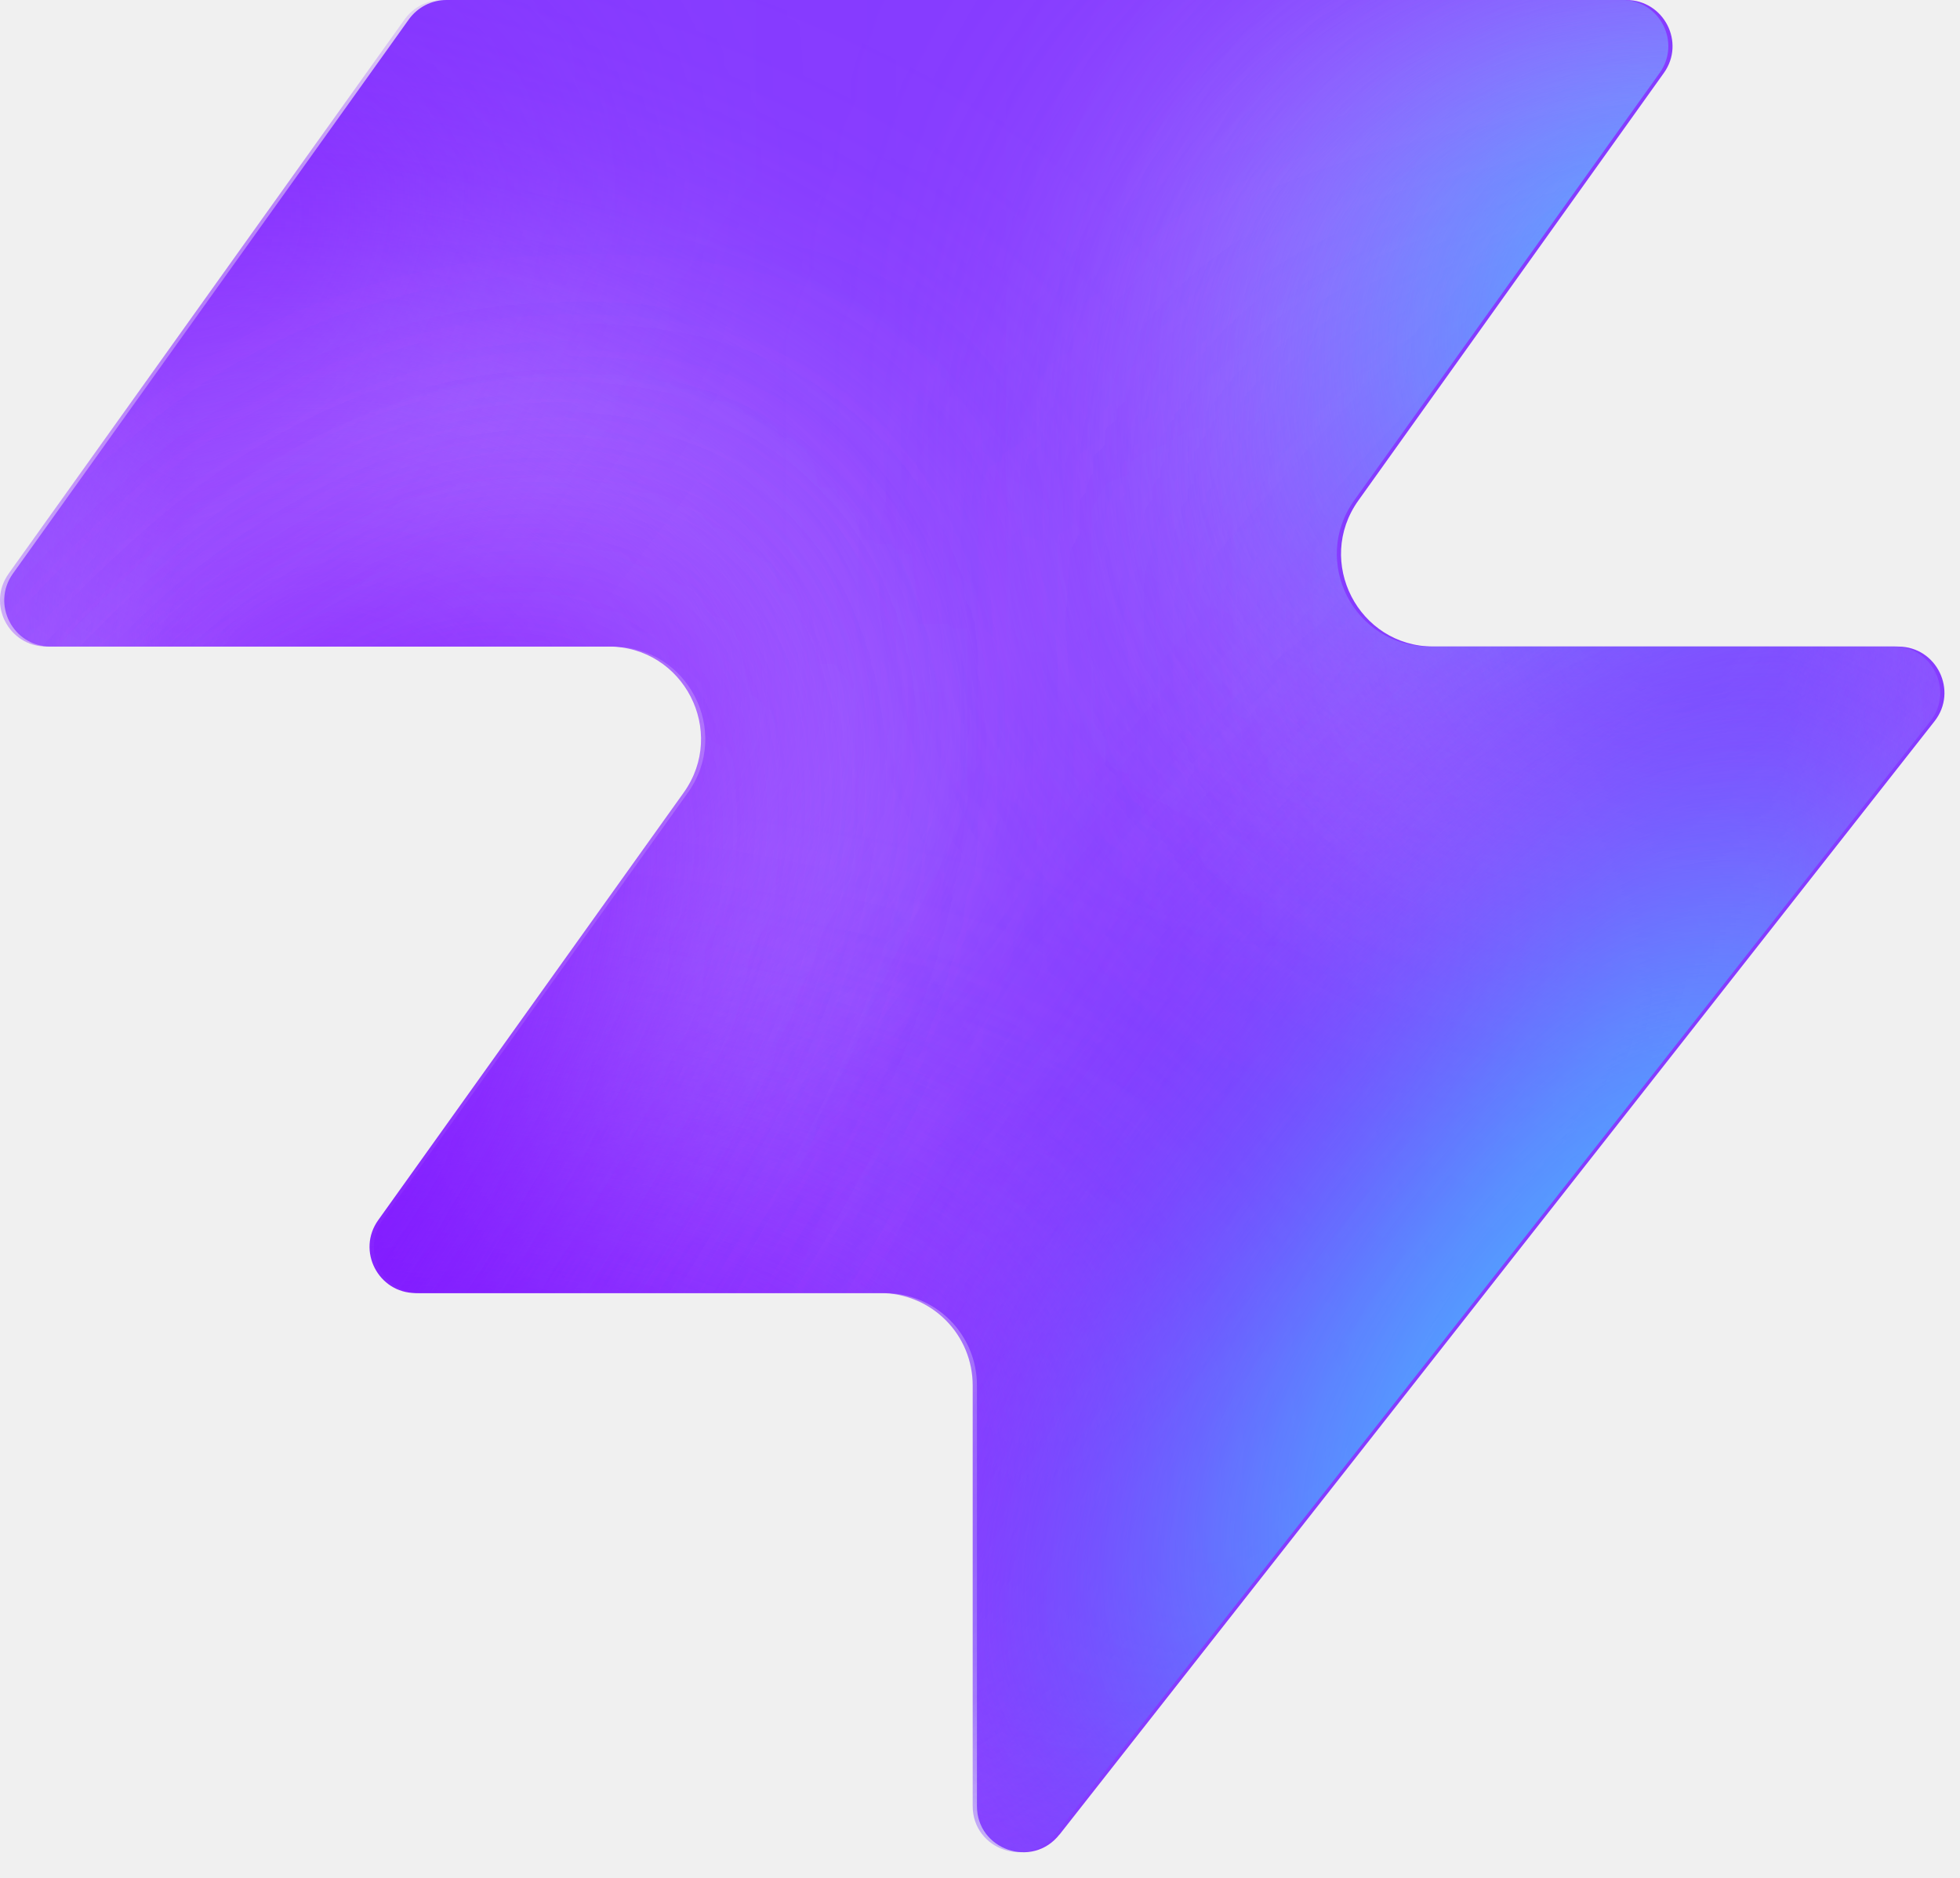
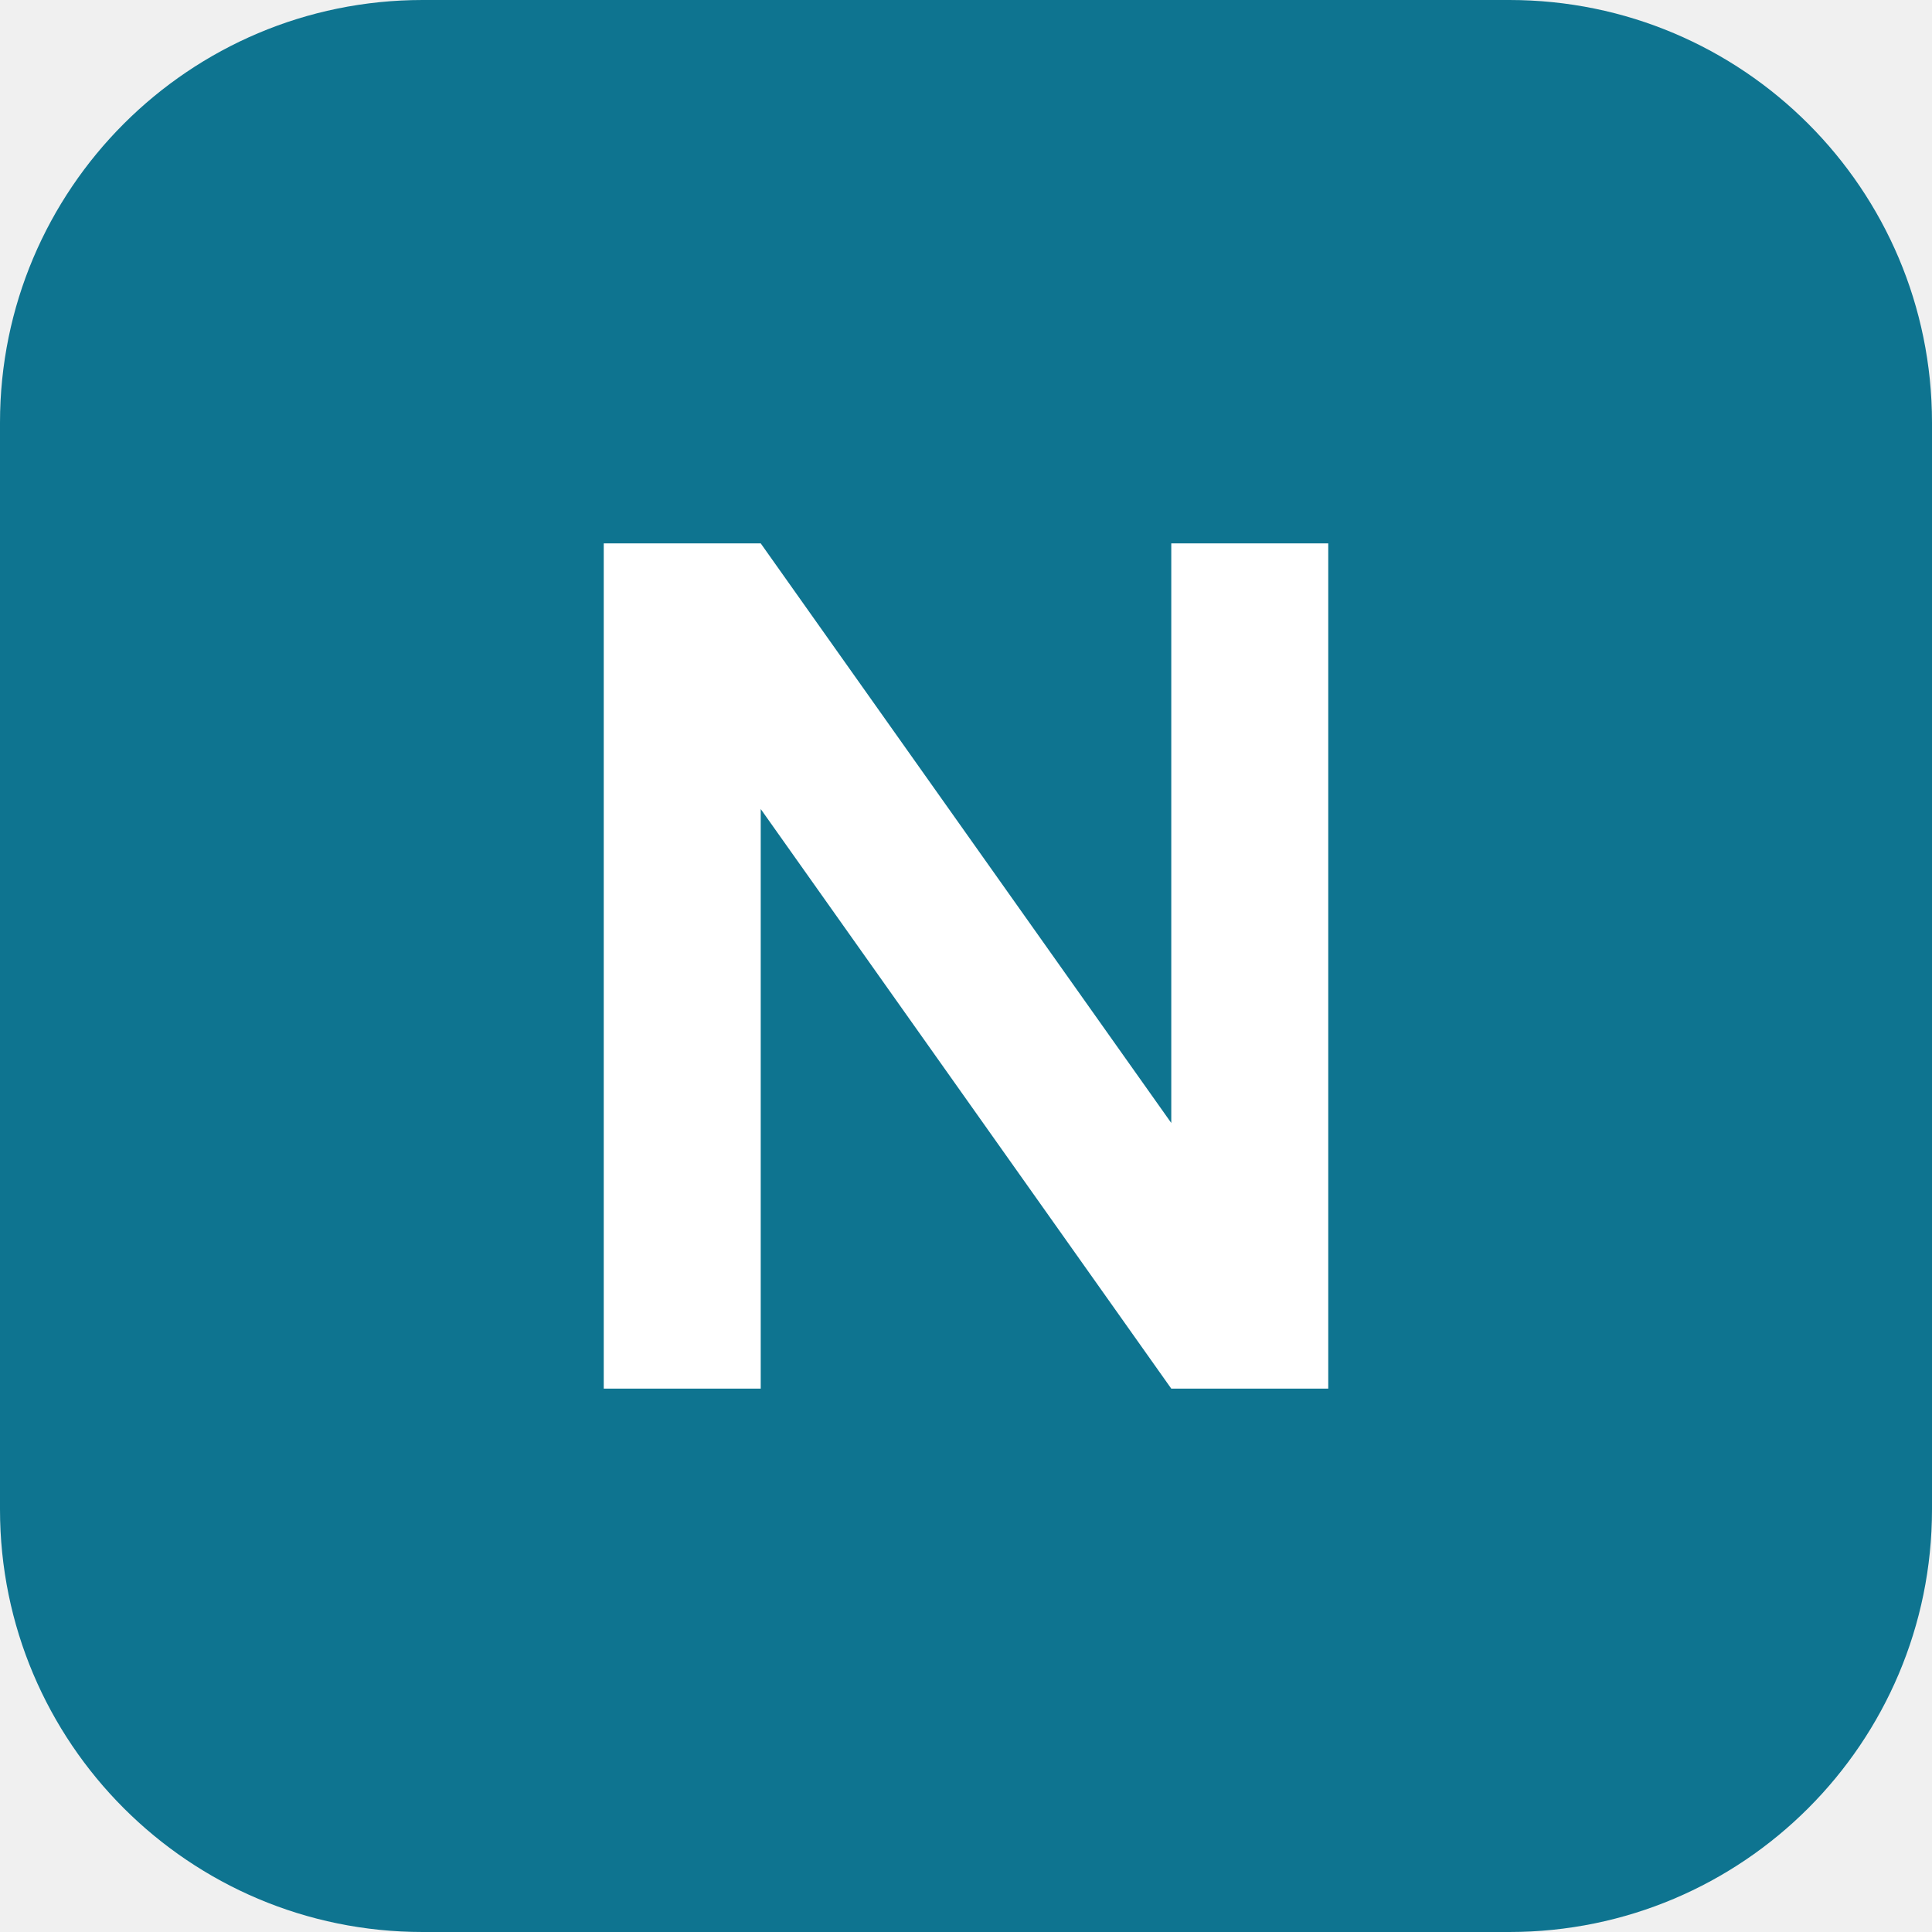
- <svg xmlns="http://www.w3.org/2000/svg" width="48" height="46" fill="none" viewBox="0 0 48 46">
-   <path fill="#863bff" d="M25.946 44.938c-.664.845-2.021.375-2.021-.698V33.937a2.26 2.26 0 0 0-2.262-2.262H10.287c-.92 0-1.456-1.04-.92-1.788l7.48-10.471c1.07-1.497 0-3.578-1.842-3.578H1.237c-.92 0-1.456-1.04-.92-1.788L10.013.474c.214-.297.556-.474.92-.474h28.894c.92 0 1.456 1.04.92 1.788l-7.48 10.471c-1.07 1.498 0 3.579 1.842 3.579h11.377c.943 0 1.473 1.088.89 1.83L25.947 44.94z" style="fill:#863bff;fill:color(display-p3 .525 .23 1);fill-opacity:1" />
-   <mask id="a" width="48" height="46" x="0" y="0" maskUnits="userSpaceOnUse" style="mask-type:alpha">
-     <path fill="#000" d="M25.842 44.938c-.664.844-2.021.375-2.021-.698V33.937a2.26 2.26 0 0 0-2.262-2.262H10.183c-.92 0-1.456-1.04-.92-1.788l7.48-10.471c1.07-1.498 0-3.579-1.842-3.579H1.133c-.92 0-1.456-1.04-.92-1.787L9.91.473c.214-.297.556-.474.92-.474h28.894c.92 0 1.456 1.04.92 1.788l-7.48 10.471c-1.07 1.498 0 3.578 1.842 3.578h11.377c.943 0 1.473 1.088.89 1.832L25.843 44.94z" style="fill:#000;fill-opacity:1" />
-   </mask>
-   <g mask="url(#a)">
-     <g filter="url(#b)">
-       <ellipse cx="5.508" cy="14.704" fill="#ede6ff" rx="5.508" ry="14.704" style="fill:#ede6ff;fill:color(display-p3 .927 .903 1);fill-opacity:1" transform="matrix(.00324 1 1 -.00324 -4.47 31.516)" />
-     </g>
-     <g filter="url(#c)">
-       <ellipse cx="10.399" cy="29.851" fill="#ede6ff" rx="10.399" ry="29.851" style="fill:#ede6ff;fill:color(display-p3 .927 .903 1);fill-opacity:1" transform="matrix(.00324 1 1 -.00324 -39.328 7.883)" />
-     </g>
-     <g filter="url(#d)">
-       <ellipse cx="5.508" cy="30.487" fill="#7e14ff" rx="5.508" ry="30.487" style="fill:#7e14ff;fill:color(display-p3 .492 .077 1);fill-opacity:1" transform="rotate(89.814 -25.913 -14.639)scale(1 -1)" />
-     </g>
-     <g filter="url(#e)">
-       <ellipse cx="5.508" cy="30.599" fill="#7e14ff" rx="5.508" ry="30.599" style="fill:#7e14ff;fill:color(display-p3 .492 .077 1);fill-opacity:1" transform="rotate(89.814 -32.644 -3.334)scale(1 -1)" />
-     </g>
-     <g filter="url(#f)">
-       <ellipse cx="5.508" cy="30.599" fill="#7e14ff" rx="5.508" ry="30.599" style="fill:#7e14ff;fill:color(display-p3 .492 .077 1);fill-opacity:1" transform="matrix(.00324 1 1 -.00324 -34.34 30.47)" />
-     </g>
-     <g filter="url(#g)">
-       <ellipse cx="14.072" cy="22.078" fill="#ede6ff" rx="14.072" ry="22.078" style="fill:#ede6ff;fill:color(display-p3 .927 .903 1);fill-opacity:1" transform="rotate(93.35 24.506 48.493)scale(-1 1)" />
-     </g>
-     <g filter="url(#h)">
-       <ellipse cx="3.47" cy="21.501" fill="#7e14ff" rx="3.47" ry="21.501" style="fill:#7e14ff;fill:color(display-p3 .492 .077 1);fill-opacity:1" transform="rotate(89.009 28.708 47.59)scale(-1 1)" />
-     </g>
-     <g filter="url(#i)">
-       <ellipse cx="3.47" cy="21.501" fill="#7e14ff" rx="3.47" ry="21.501" style="fill:#7e14ff;fill:color(display-p3 .492 .077 1);fill-opacity:1" transform="rotate(89.009 28.708 47.59)scale(-1 1)" />
-     </g>
-     <g filter="url(#j)">
-       <ellipse cx=".387" cy="8.972" fill="#7e14ff" rx="4.407" ry="29.108" style="fill:#7e14ff;fill:color(display-p3 .492 .077 1);fill-opacity:1" transform="rotate(39.51 .387 8.972)" />
-     </g>
-     <g filter="url(#k)">
-       <ellipse cx="47.523" cy="-6.092" fill="#7e14ff" rx="4.407" ry="29.108" style="fill:#7e14ff;fill:color(display-p3 .492 .077 1);fill-opacity:1" transform="rotate(37.892 47.523 -6.092)" />
-     </g>
-     <g filter="url(#l)">
-       <ellipse cx="41.412" cy="6.333" fill="#47bfff" rx="5.971" ry="9.665" style="fill:#47bfff;fill:color(display-p3 .28 .748 1);fill-opacity:1" transform="rotate(37.892 41.412 6.333)" />
-     </g>
-     <g filter="url(#m)">
-       <ellipse cx="-1.879" cy="38.332" fill="#7e14ff" rx="4.407" ry="29.108" style="fill:#7e14ff;fill:color(display-p3 .492 .077 1);fill-opacity:1" transform="rotate(37.892 -1.88 38.332)" />
-     </g>
-     <g filter="url(#n)">
-       <ellipse cx="-1.879" cy="38.332" fill="#7e14ff" rx="4.407" ry="29.108" style="fill:#7e14ff;fill:color(display-p3 .492 .077 1);fill-opacity:1" transform="rotate(37.892 -1.88 38.332)" />
-     </g>
-     <g filter="url(#o)">
-       <ellipse cx="35.651" cy="29.907" fill="#7e14ff" rx="4.407" ry="29.108" style="fill:#7e14ff;fill:color(display-p3 .492 .077 1);fill-opacity:1" transform="rotate(37.892 35.651 29.907)" />
-     </g>
-     <g filter="url(#p)">
-       <ellipse cx="38.418" cy="32.4" fill="#47bfff" rx="5.971" ry="15.297" style="fill:#47bfff;fill:color(display-p3 .28 .748 1);fill-opacity:1" transform="rotate(37.892 38.418 32.4)" />
-     </g>
-   </g>
-   <defs>
-     <filter id="b" width="60.045" height="41.654" x="-19.77" y="16.149" color-interpolation-filters="sRGB" filterUnits="userSpaceOnUse">
-       <feFlood flood-opacity="0" result="BackgroundImageFix" />
-       <feBlend in="SourceGraphic" in2="BackgroundImageFix" result="shape" />
-       <feGaussianBlur result="effect1_foregroundBlur_2002_17158" stdDeviation="7.659" />
-     </filter>
-     <filter id="c" width="90.34" height="51.437" x="-54.613" y="-7.533" color-interpolation-filters="sRGB" filterUnits="userSpaceOnUse">
-       <feFlood flood-opacity="0" result="BackgroundImageFix" />
-       <feBlend in="SourceGraphic" in2="BackgroundImageFix" result="shape" />
-       <feGaussianBlur result="effect1_foregroundBlur_2002_17158" stdDeviation="7.659" />
-     </filter>
-     <filter id="d" width="79.355" height="29.4" x="-49.64" y="2.03" color-interpolation-filters="sRGB" filterUnits="userSpaceOnUse">
-       <feFlood flood-opacity="0" result="BackgroundImageFix" />
-       <feBlend in="SourceGraphic" in2="BackgroundImageFix" result="shape" />
-       <feGaussianBlur result="effect1_foregroundBlur_2002_17158" stdDeviation="4.596" />
-     </filter>
-     <filter id="e" width="79.579" height="29.4" x="-45.045" y="20.029" color-interpolation-filters="sRGB" filterUnits="userSpaceOnUse">
-       <feFlood flood-opacity="0" result="BackgroundImageFix" />
-       <feBlend in="SourceGraphic" in2="BackgroundImageFix" result="shape" />
-       <feGaussianBlur result="effect1_foregroundBlur_2002_17158" stdDeviation="4.596" />
-     </filter>
-     <filter id="f" width="79.579" height="29.4" x="-43.513" y="21.178" color-interpolation-filters="sRGB" filterUnits="userSpaceOnUse">
-       <feFlood flood-opacity="0" result="BackgroundImageFix" />
-       <feBlend in="SourceGraphic" in2="BackgroundImageFix" result="shape" />
-       <feGaussianBlur result="effect1_foregroundBlur_2002_17158" stdDeviation="4.596" />
-     </filter>
-     <filter id="g" width="74.749" height="58.852" x="15.756" y="-17.901" color-interpolation-filters="sRGB" filterUnits="userSpaceOnUse">
-       <feFlood flood-opacity="0" result="BackgroundImageFix" />
-       <feBlend in="SourceGraphic" in2="BackgroundImageFix" result="shape" />
-       <feGaussianBlur result="effect1_foregroundBlur_2002_17158" stdDeviation="7.659" />
-     </filter>
-     <filter id="h" width="61.377" height="25.362" x="23.548" y="2.284" color-interpolation-filters="sRGB" filterUnits="userSpaceOnUse">
-       <feFlood flood-opacity="0" result="BackgroundImageFix" />
-       <feBlend in="SourceGraphic" in2="BackgroundImageFix" result="shape" />
-       <feGaussianBlur result="effect1_foregroundBlur_2002_17158" stdDeviation="4.596" />
-     </filter>
-     <filter id="i" width="61.377" height="25.362" x="23.548" y="2.284" color-interpolation-filters="sRGB" filterUnits="userSpaceOnUse">
-       <feFlood flood-opacity="0" result="BackgroundImageFix" />
-       <feBlend in="SourceGraphic" in2="BackgroundImageFix" result="shape" />
-       <feGaussianBlur result="effect1_foregroundBlur_2002_17158" stdDeviation="4.596" />
-     </filter>
-     <filter id="j" width="56.045" height="63.649" x="-27.636" y="-22.853" color-interpolation-filters="sRGB" filterUnits="userSpaceOnUse">
-       <feFlood flood-opacity="0" result="BackgroundImageFix" />
-       <feBlend in="SourceGraphic" in2="BackgroundImageFix" result="shape" />
-       <feGaussianBlur result="effect1_foregroundBlur_2002_17158" stdDeviation="4.596" />
-     </filter>
-     <filter id="k" width="54.814" height="64.646" x="20.116" y="-38.415" color-interpolation-filters="sRGB" filterUnits="userSpaceOnUse">
-       <feFlood flood-opacity="0" result="BackgroundImageFix" />
-       <feBlend in="SourceGraphic" in2="BackgroundImageFix" result="shape" />
-       <feGaussianBlur result="effect1_foregroundBlur_2002_17158" stdDeviation="4.596" />
-     </filter>
-     <filter id="l" width="33.541" height="35.313" x="24.641" y="-11.323" color-interpolation-filters="sRGB" filterUnits="userSpaceOnUse">
-       <feFlood flood-opacity="0" result="BackgroundImageFix" />
-       <feBlend in="SourceGraphic" in2="BackgroundImageFix" result="shape" />
-       <feGaussianBlur result="effect1_foregroundBlur_2002_17158" stdDeviation="4.596" />
-     </filter>
-     <filter id="m" width="54.814" height="64.646" x="-29.286" y="6.009" color-interpolation-filters="sRGB" filterUnits="userSpaceOnUse">
-       <feFlood flood-opacity="0" result="BackgroundImageFix" />
-       <feBlend in="SourceGraphic" in2="BackgroundImageFix" result="shape" />
-       <feGaussianBlur result="effect1_foregroundBlur_2002_17158" stdDeviation="4.596" />
-     </filter>
-     <filter id="n" width="54.814" height="64.646" x="-29.286" y="6.009" color-interpolation-filters="sRGB" filterUnits="userSpaceOnUse">
-       <feFlood flood-opacity="0" result="BackgroundImageFix" />
-       <feBlend in="SourceGraphic" in2="BackgroundImageFix" result="shape" />
-       <feGaussianBlur result="effect1_foregroundBlur_2002_17158" stdDeviation="4.596" />
-     </filter>
-     <filter id="o" width="54.814" height="64.646" x="8.244" y="-2.416" color-interpolation-filters="sRGB" filterUnits="userSpaceOnUse">
-       <feFlood flood-opacity="0" result="BackgroundImageFix" />
-       <feBlend in="SourceGraphic" in2="BackgroundImageFix" result="shape" />
-       <feGaussianBlur result="effect1_foregroundBlur_2002_17158" stdDeviation="4.596" />
-     </filter>
-     <filter id="p" width="39.409" height="43.623" x="18.713" y="10.588" color-interpolation-filters="sRGB" filterUnits="userSpaceOnUse">
-       <feFlood flood-opacity="0" result="BackgroundImageFix" />
-       <feBlend in="SourceGraphic" in2="BackgroundImageFix" result="shape" />
-       <feGaussianBlur result="effect1_foregroundBlur_2002_17158" stdDeviation="4.596" />
-     </filter>
-   </defs>
+ <svg xmlns="http://www.w3.org/2000/svg" viewBox="0 0 32 32">
+   <rect width="32" height="32" rx="7" fill="#0e7490" />
+   <path d="M10 23V9h2.6l6.8 9.6V9H22v14h-2.6l-6.8-9.6V23z" fill="#fff" />
</svg>
